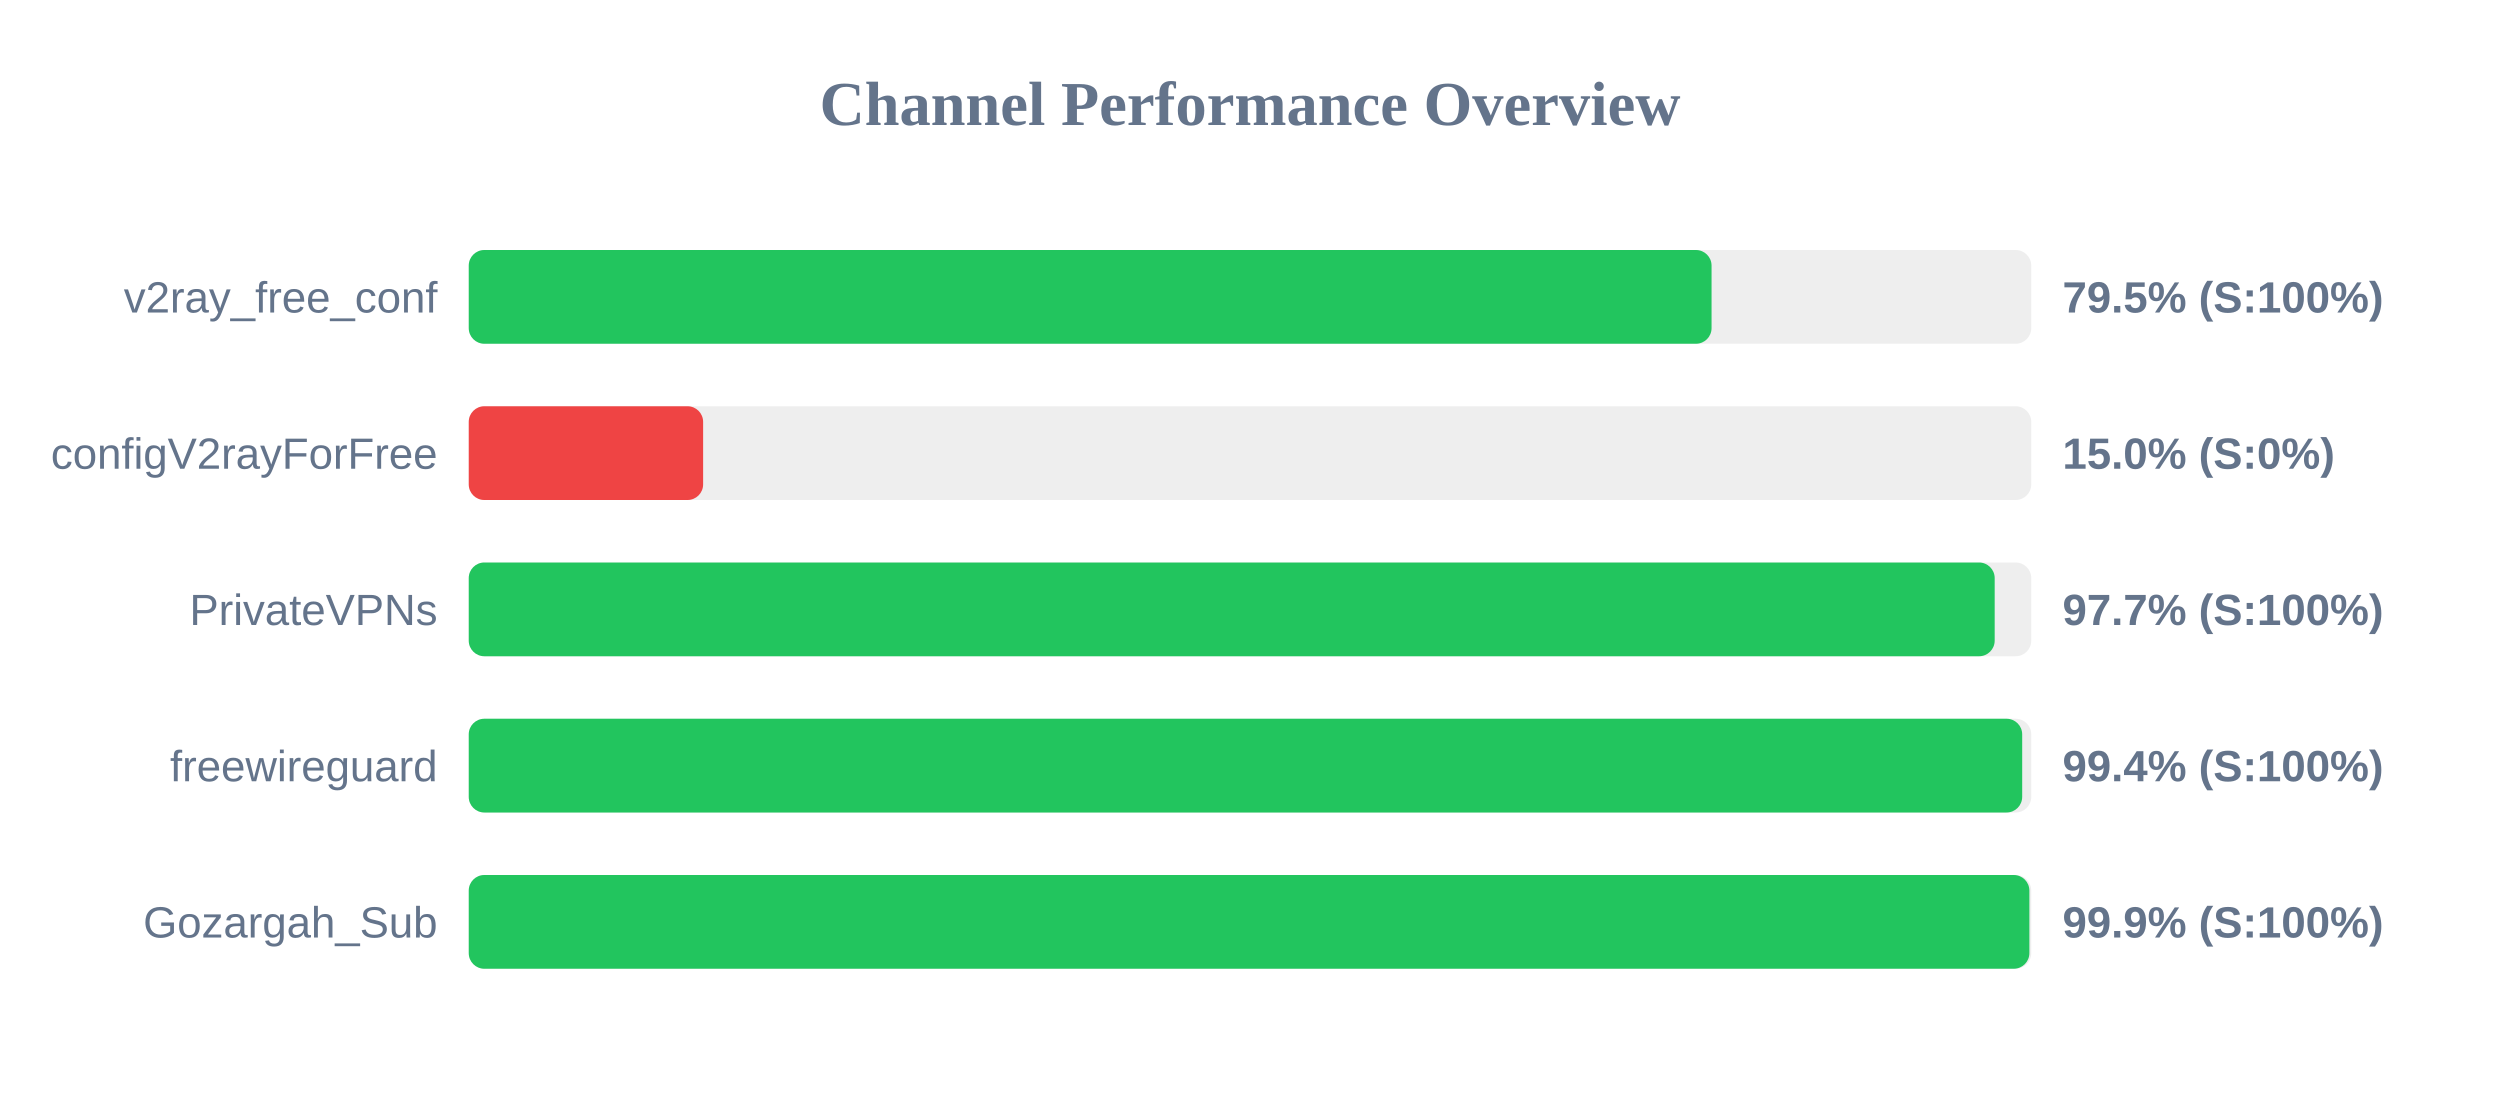
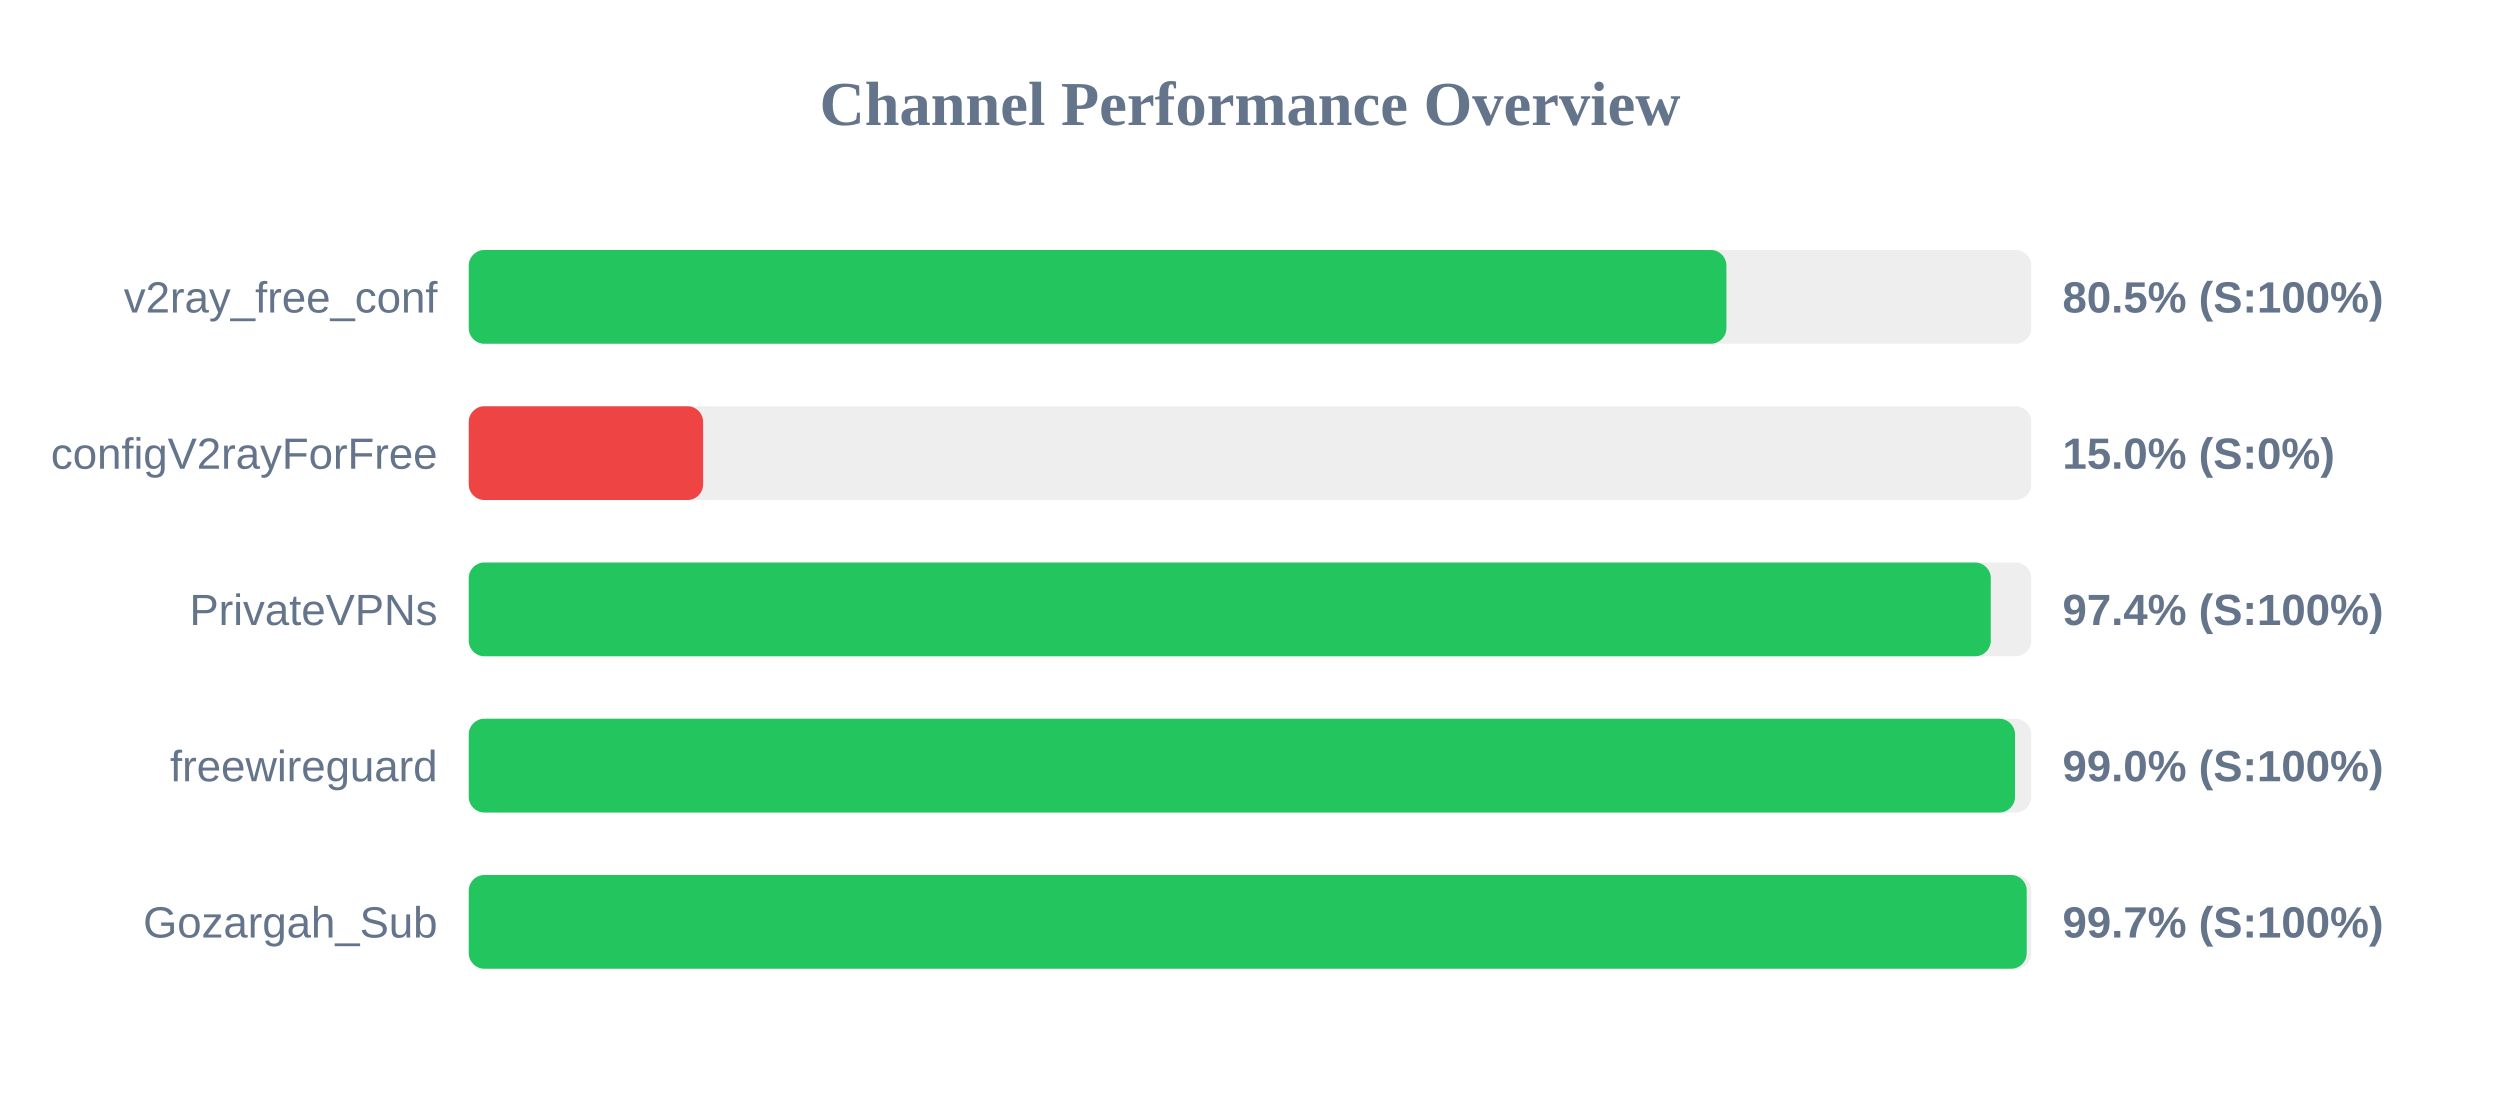
<svg xmlns="http://www.w3.org/2000/svg" width="800" height="350" version="1.1">
  <style>
        .row { font: 14px Arial; fill: #64748b; }
        .score { font: bold 14px Arial; fill: #64748b; }
    </style>
  <text x="400" y="40" text-anchor="middle" font-size="20px" font-weight="bold" fill="#64748b">Channel Performance Overview</text>
  <rect x="150" y="80" width="500" height="30" fill="#eee" rx="5" />
-   <rect x="150" y="80" width="397.7" height="30" fill="#22c55e" rx="5" />
+   <rect x="150" y="80" width="402.45" height="30" fill="#22c55e" rx="5" />
  <text x="140" y="100" text-anchor="end" class="row">v2ray_free_conf</text>
-   <text x="660" y="100" text-anchor="start" class="score">79.5% (S:100%)</text>
+   <text x="660" y="100" text-anchor="start" class="score">80.5% (S:100%)</text>
  <rect x="150" y="130" width="500" height="30" fill="#eee" rx="5" />
  <rect x="150" y="130" width="75.0" height="30" fill="#ef4444" rx="5" />
  <text x="140" y="150" text-anchor="end" class="row">configV2rayForFree</text>
  <text x="660" y="150" text-anchor="start" class="score">15.0% (S:0%)</text>
  <rect x="150" y="180" width="500" height="30" fill="#eee" rx="5" />
-   <rect x="150" y="180" width="488.3" height="30" fill="#22c55e" rx="5" />
+   <rect x="150" y="180" width="487.05" height="30" fill="#22c55e" rx="5" />
  <text x="140" y="200" text-anchor="end" class="row">PrivateVPNs</text>
-   <text x="660" y="200" text-anchor="start" class="score">97.7% (S:100%)</text>
+   <text x="660" y="200" text-anchor="start" class="score">97.4% (S:100%)</text>
  <rect x="150" y="230" width="500" height="30" fill="#eee" rx="5" />
-   <rect x="150" y="230" width="497.1" height="30" fill="#22c55e" rx="5" />
+   <rect x="150" y="230" width="494.8" height="30" fill="#22c55e" rx="5" />
  <text x="140" y="250" text-anchor="end" class="row">freewireguard</text>
-   <text x="660" y="250" text-anchor="start" class="score">99.4% (S:100%)</text>
+   <text x="660" y="250" text-anchor="start" class="score">99.0% (S:100%)</text>
  <rect x="150" y="280" width="500" height="30" fill="#eee" rx="5" />
-   <rect x="150" y="280" width="499.4" height="30" fill="#22c55e" rx="5" />
+   <rect x="150" y="280" width="498.55" height="30" fill="#22c55e" rx="5" />
  <text x="140" y="300" text-anchor="end" class="row">Gozargah_Sub</text>
-   <text x="660" y="300" text-anchor="start" class="score">99.9% (S:100%)</text>
+   <text x="660" y="300" text-anchor="start" class="score">99.7% (S:100%)</text>
</svg>
